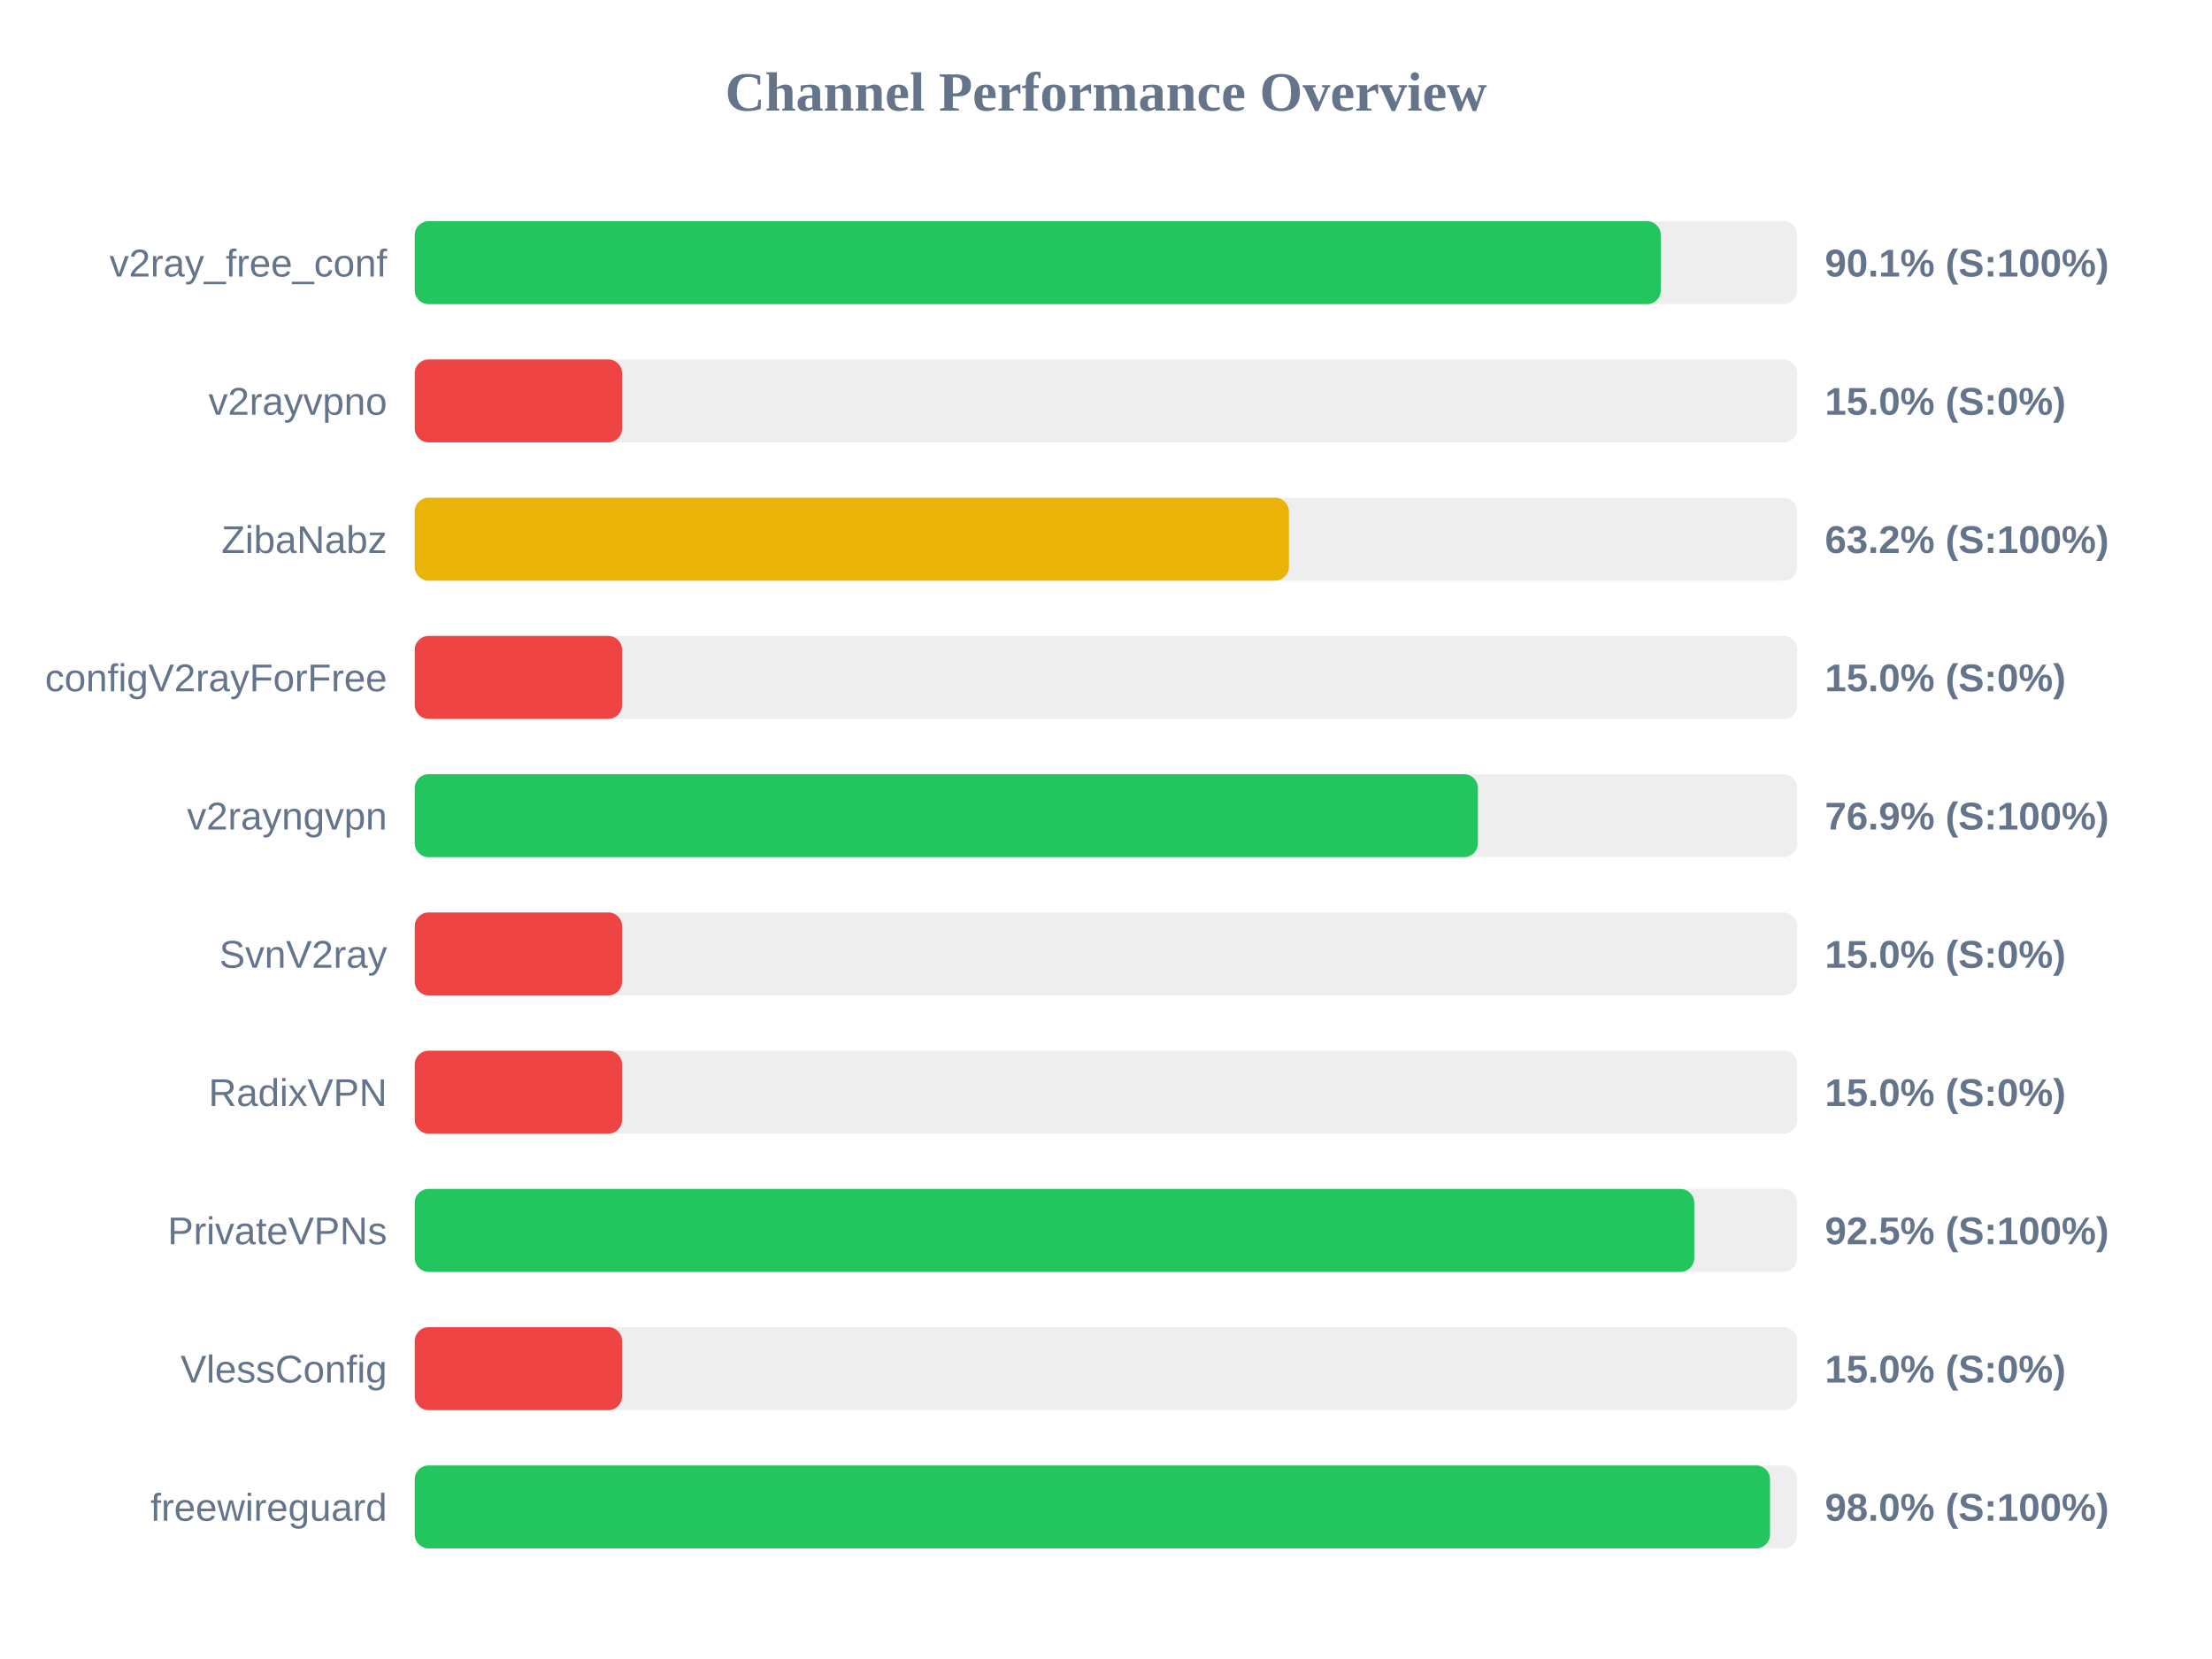
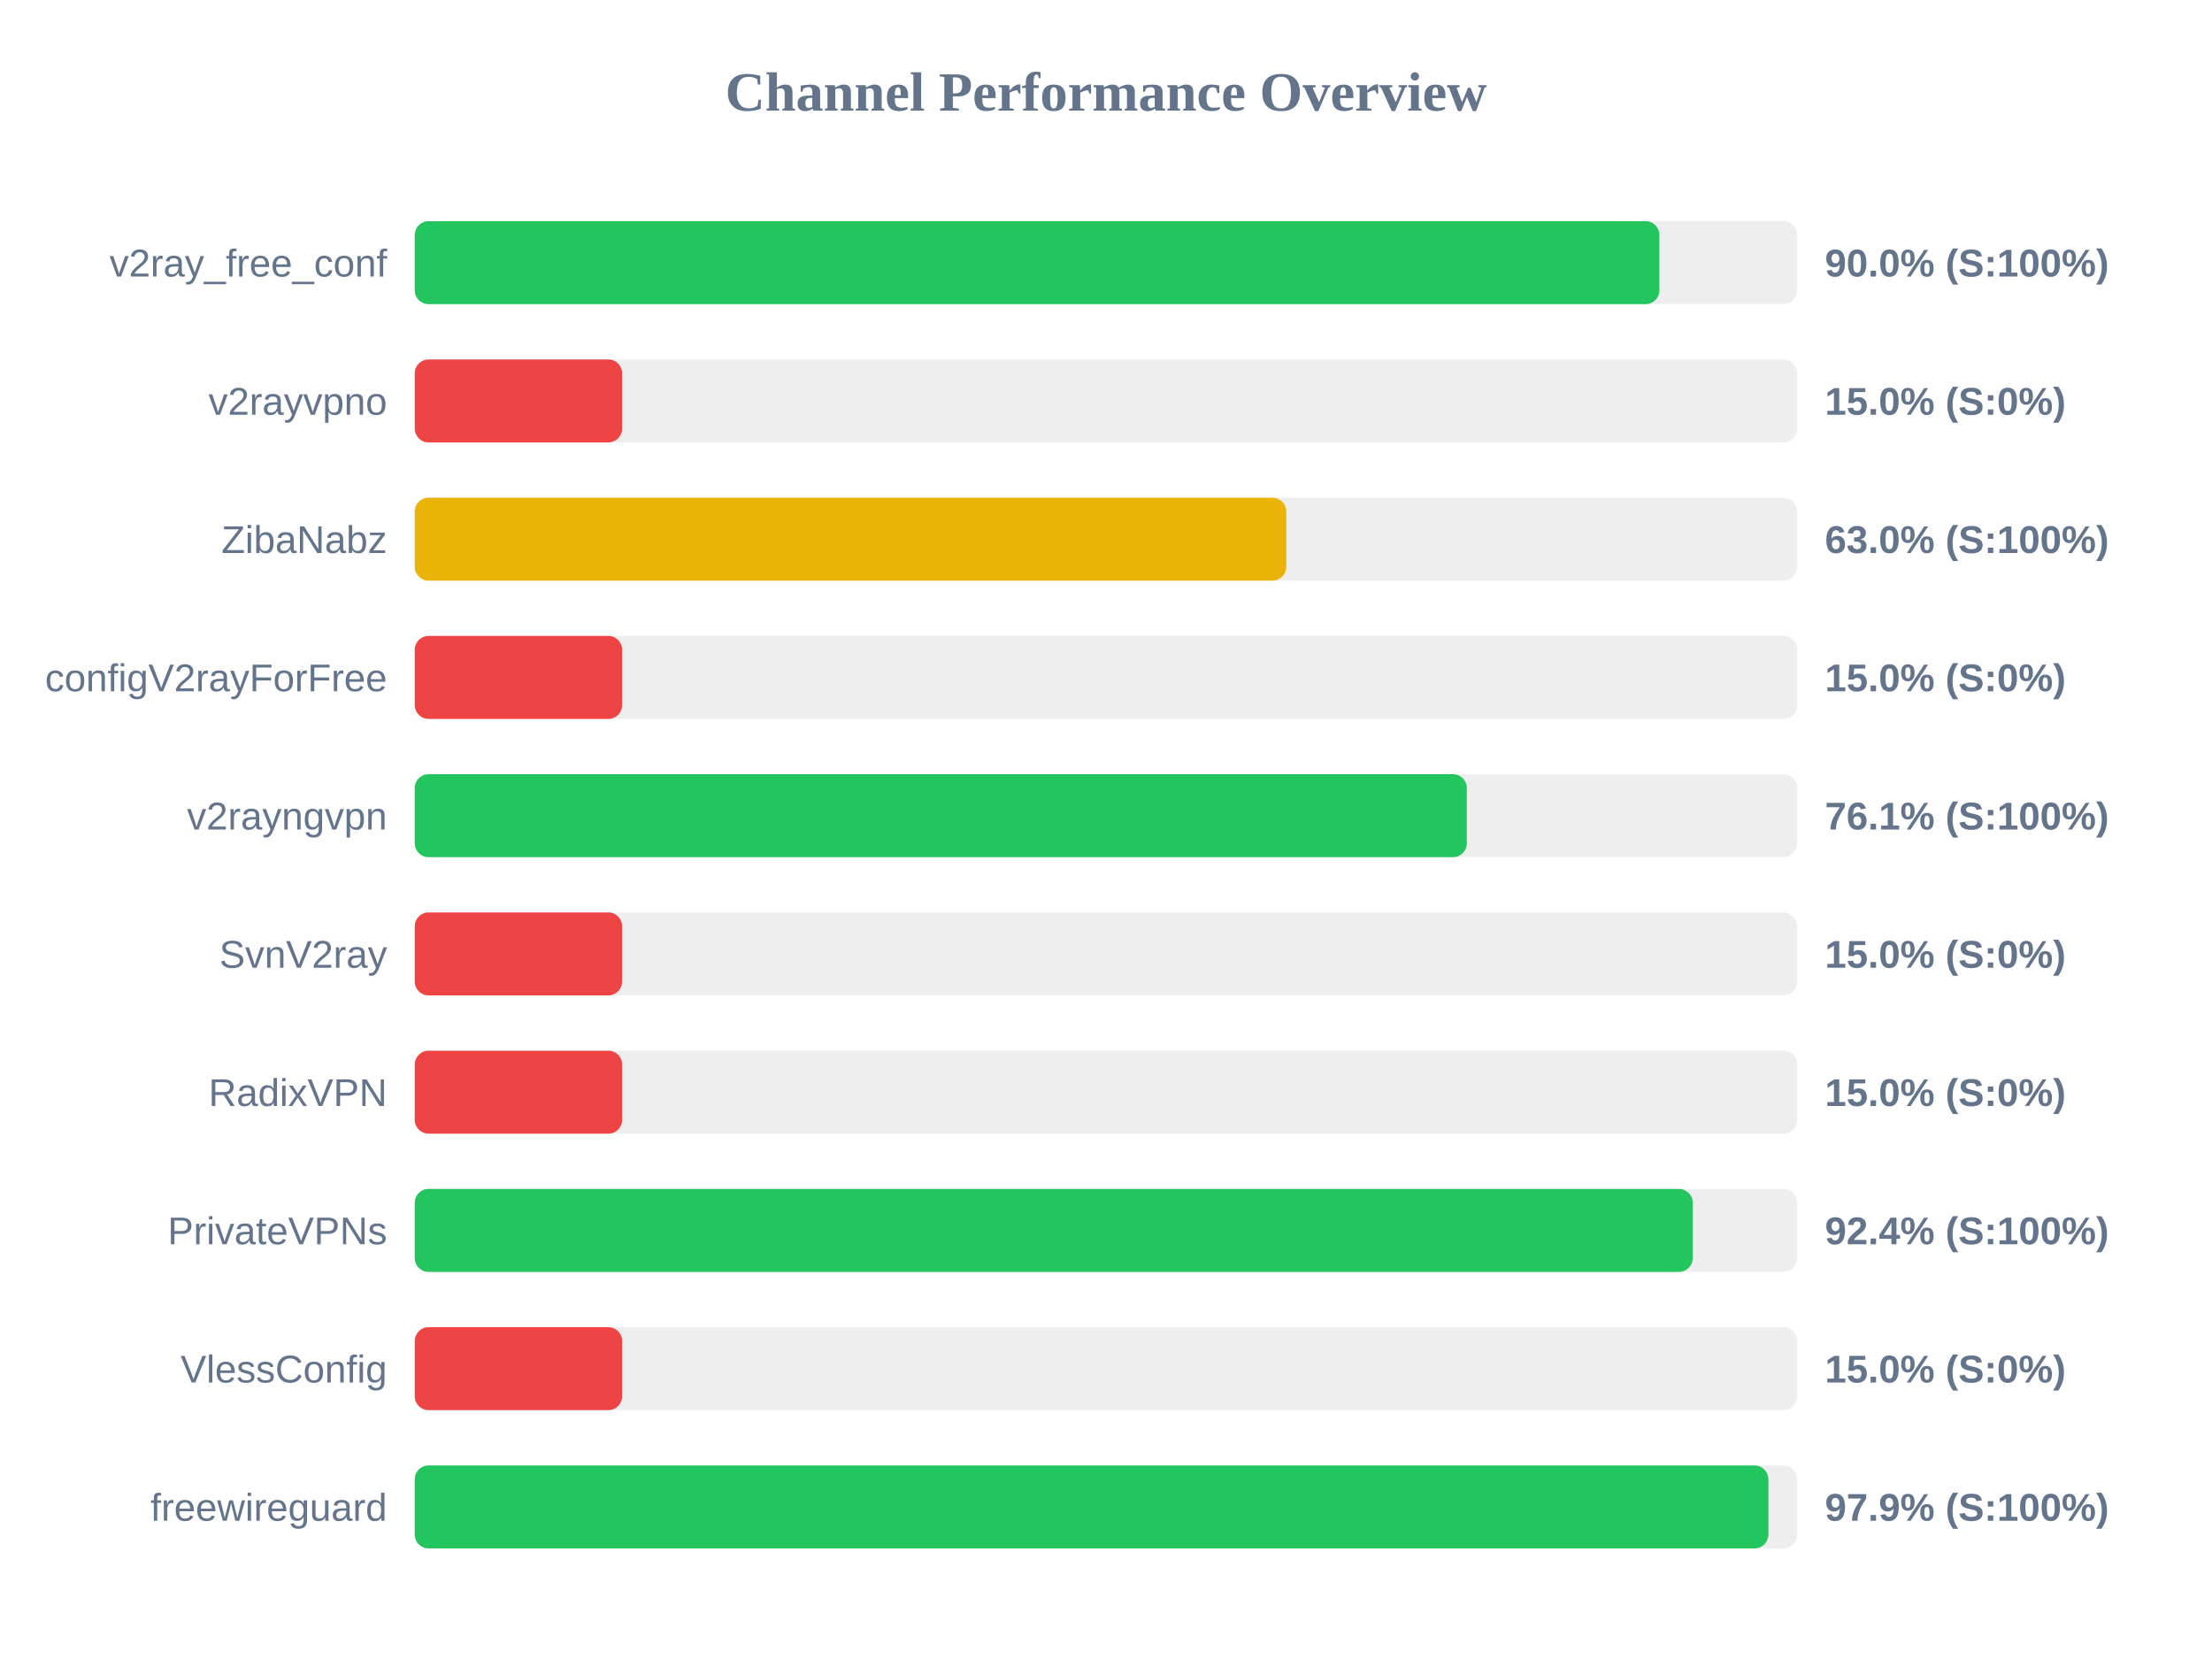
<svg xmlns="http://www.w3.org/2000/svg" width="800" height="600" version="1.1">
  <style>
        .row { font: 14px Arial; fill: #64748b; }
        .score { font: bold 14px Arial; fill: #64748b; }
    </style>
  <text x="400" y="40" text-anchor="middle" font-size="20px" font-weight="bold" fill="#64748b">Channel Performance Overview</text>
  <rect x="150" y="80" width="500" height="30" fill="#eee" rx="5" />
-   <rect x="150" y="80" width="450.65" height="30" fill="#22c55e" rx="5" />
+   <rect x="150" y="80" width="450.15" height="30" fill="#22c55e" rx="5" />
  <text x="140" y="100" text-anchor="end" class="row">v2ray_free_conf</text>
-   <text x="660" y="100" text-anchor="start" class="score">90.1% (S:100%)</text>
+   <text x="660" y="100" text-anchor="start" class="score">90.0% (S:100%)</text>
  <rect x="150" y="130" width="500" height="30" fill="#eee" rx="5" />
  <rect x="150" y="130" width="75.0" height="30" fill="#ef4444" rx="5" />
  <text x="140" y="150" text-anchor="end" class="row">v2rayvpno</text>
  <text x="660" y="150" text-anchor="start" class="score">15.0% (S:0%)</text>
  <rect x="150" y="180" width="500" height="30" fill="#eee" rx="5" />
-   <rect x="150" y="180" width="316.15" height="30" fill="#eab308" rx="5" />
+   <rect x="150" y="180" width="315.2" height="30" fill="#eab308" rx="5" />
  <text x="140" y="200" text-anchor="end" class="row">ZibaNabz</text>
-   <text x="660" y="200" text-anchor="start" class="score">63.2% (S:100%)</text>
+   <text x="660" y="200" text-anchor="start" class="score">63.0% (S:100%)</text>
  <rect x="150" y="230" width="500" height="30" fill="#eee" rx="5" />
  <rect x="150" y="230" width="75.0" height="30" fill="#ef4444" rx="5" />
  <text x="140" y="250" text-anchor="end" class="row">configV2rayForFree</text>
  <text x="660" y="250" text-anchor="start" class="score">15.0% (S:0%)</text>
  <rect x="150" y="280" width="500" height="30" fill="#eee" rx="5" />
-   <rect x="150" y="280" width="384.5" height="30" fill="#22c55e" rx="5" />
+   <rect x="150" y="280" width="380.5" height="30" fill="#22c55e" rx="5" />
  <text x="140" y="300" text-anchor="end" class="row">v2rayngvpn</text>
-   <text x="660" y="300" text-anchor="start" class="score">76.9% (S:100%)</text>
+   <text x="660" y="300" text-anchor="start" class="score">76.1% (S:100%)</text>
  <rect x="150" y="330" width="500" height="30" fill="#eee" rx="5" />
  <rect x="150" y="330" width="75.0" height="30" fill="#ef4444" rx="5" />
  <text x="140" y="350" text-anchor="end" class="row">SvnV2ray</text>
  <text x="660" y="350" text-anchor="start" class="score">15.0% (S:0%)</text>
  <rect x="150" y="380" width="500" height="30" fill="#eee" rx="5" />
  <rect x="150" y="380" width="75.0" height="30" fill="#ef4444" rx="5" />
  <text x="140" y="400" text-anchor="end" class="row">RadixVPN</text>
  <text x="660" y="400" text-anchor="start" class="score">15.0% (S:0%)</text>
  <rect x="150" y="430" width="500" height="30" fill="#eee" rx="5" />
-   <rect x="150" y="430" width="462.75" height="30" fill="#22c55e" rx="5" />
+   <rect x="150" y="430" width="462.2" height="30" fill="#22c55e" rx="5" />
  <text x="140" y="450" text-anchor="end" class="row">PrivateVPNs</text>
-   <text x="660" y="450" text-anchor="start" class="score">92.5% (S:100%)</text>
+   <text x="660" y="450" text-anchor="start" class="score">92.4% (S:100%)</text>
  <rect x="150" y="480" width="500" height="30" fill="#eee" rx="5" />
  <rect x="150" y="480" width="75.0" height="30" fill="#ef4444" rx="5" />
  <text x="140" y="500" text-anchor="end" class="row">VlessConfig</text>
  <text x="660" y="500" text-anchor="start" class="score">15.0% (S:0%)</text>
  <rect x="150" y="530" width="500" height="30" fill="#eee" rx="5" />
-   <rect x="150" y="530" width="490.15" height="30" fill="#22c55e" rx="5" />
+   <rect x="150" y="530" width="489.55" height="30" fill="#22c55e" rx="5" />
  <text x="140" y="550" text-anchor="end" class="row">freewireguard</text>
-   <text x="660" y="550" text-anchor="start" class="score">98.0% (S:100%)</text>
+   <text x="660" y="550" text-anchor="start" class="score">97.9% (S:100%)</text>
</svg>
